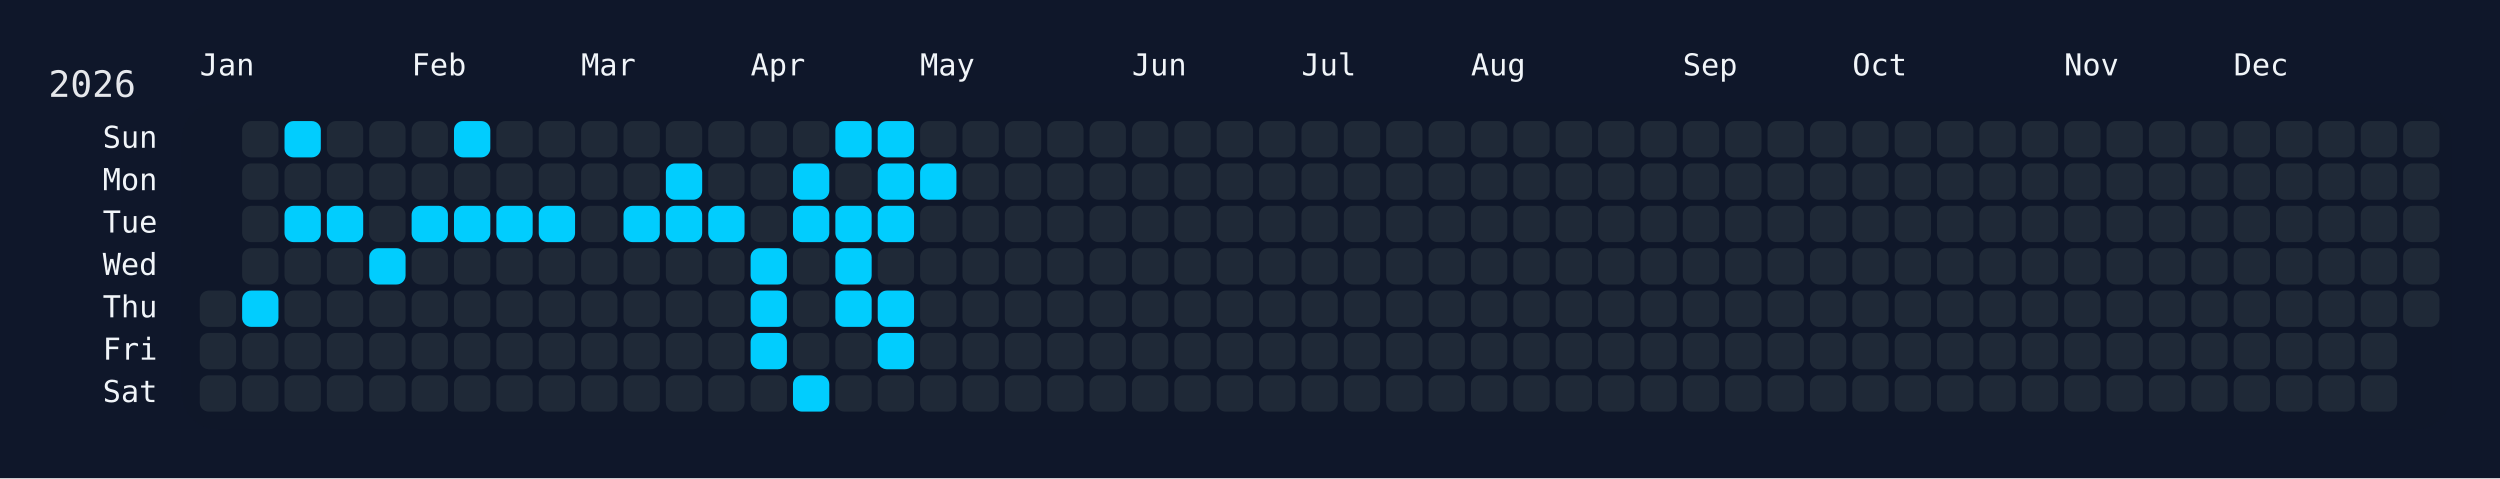
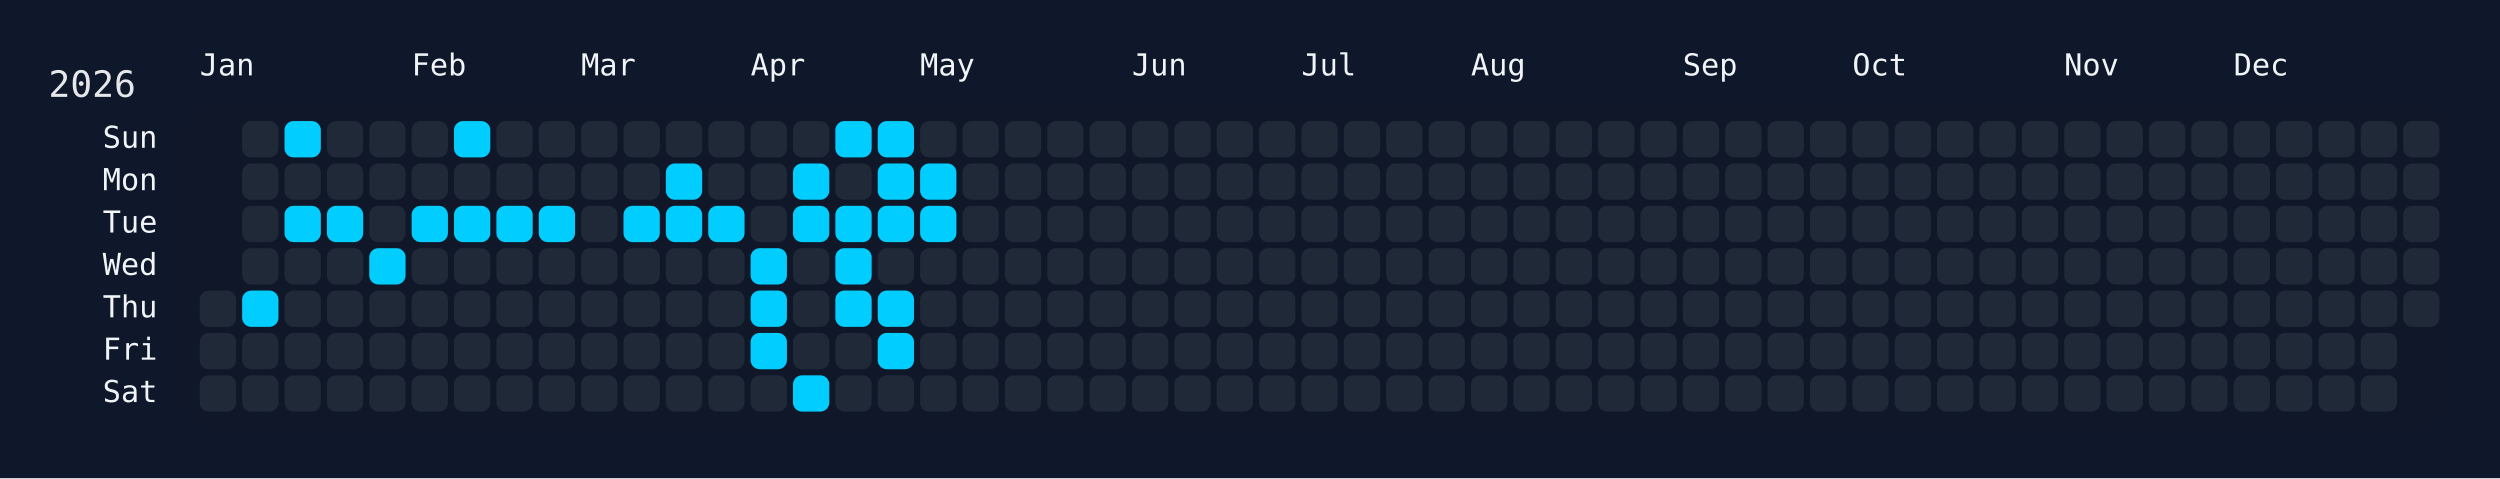
<svg xmlns="http://www.w3.org/2000/svg" width="826" height="158" viewBox="0 0 826 158">
  <rect width="826" height="158" fill="#0f172a" />
  <rect x="60" y="34" width="750" height="108" rx="12" ry="12" fill="rgba(15, 23, 42, 0.8)" />
  <text x="16" y="32" font-size="12" fill="#e5e7eb" font-family="JetBrains Mono, ui-monospace, SFMono-Regular, Menlo, Monaco, Consolas, monospace">2026</text>
  <text x="66" y="18" font-size="10" fill="#f1f5f9" font-family="JetBrains Mono, ui-monospace, SFMono-Regular, Menlo, Monaco, Consolas, monospace" dominant-baseline="hanging">Jan</text>
  <text x="136" y="18" font-size="10" fill="#f1f5f9" font-family="JetBrains Mono, ui-monospace, SFMono-Regular, Menlo, Monaco, Consolas, monospace" dominant-baseline="hanging">Feb</text>
  <text x="192" y="18" font-size="10" fill="#f1f5f9" font-family="JetBrains Mono, ui-monospace, SFMono-Regular, Menlo, Monaco, Consolas, monospace" dominant-baseline="hanging">Mar</text>
  <text x="248" y="18" font-size="10" fill="#f1f5f9" font-family="JetBrains Mono, ui-monospace, SFMono-Regular, Menlo, Monaco, Consolas, monospace" dominant-baseline="hanging">Apr</text>
  <text x="304" y="18" font-size="10" fill="#f1f5f9" font-family="JetBrains Mono, ui-monospace, SFMono-Regular, Menlo, Monaco, Consolas, monospace" dominant-baseline="hanging">May</text>
  <text x="374" y="18" font-size="10" fill="#f1f5f9" font-family="JetBrains Mono, ui-monospace, SFMono-Regular, Menlo, Monaco, Consolas, monospace" dominant-baseline="hanging">Jun</text>
  <text x="430" y="18" font-size="10" fill="#f1f5f9" font-family="JetBrains Mono, ui-monospace, SFMono-Regular, Menlo, Monaco, Consolas, monospace" dominant-baseline="hanging">Jul</text>
  <text x="486" y="18" font-size="10" fill="#f1f5f9" font-family="JetBrains Mono, ui-monospace, SFMono-Regular, Menlo, Monaco, Consolas, monospace" dominant-baseline="hanging">Aug</text>
  <text x="556" y="18" font-size="10" fill="#f1f5f9" font-family="JetBrains Mono, ui-monospace, SFMono-Regular, Menlo, Monaco, Consolas, monospace" dominant-baseline="hanging">Sep</text>
  <text x="612" y="18" font-size="10" fill="#f1f5f9" font-family="JetBrains Mono, ui-monospace, SFMono-Regular, Menlo, Monaco, Consolas, monospace" dominant-baseline="hanging">Oct</text>
  <text x="682" y="18" font-size="10" fill="#f1f5f9" font-family="JetBrains Mono, ui-monospace, SFMono-Regular, Menlo, Monaco, Consolas, monospace" dominant-baseline="hanging">Nov</text>
  <text x="738" y="18" font-size="10" fill="#f1f5f9" font-family="JetBrains Mono, ui-monospace, SFMono-Regular, Menlo, Monaco, Consolas, monospace" dominant-baseline="hanging">Dec</text>
  <text x="52" y="46.0" font-size="10" fill="#f1f5f9" font-family="JetBrains Mono, ui-monospace, SFMono-Regular, Menlo, Monaco, Consolas, monospace" text-anchor="end" dominant-baseline="middle">Sun</text>
  <text x="52" y="60.0" font-size="10" fill="#f1f5f9" font-family="JetBrains Mono, ui-monospace, SFMono-Regular, Menlo, Monaco, Consolas, monospace" text-anchor="end" dominant-baseline="middle">Mon</text>
  <text x="52" y="74.0" font-size="10" fill="#f1f5f9" font-family="JetBrains Mono, ui-monospace, SFMono-Regular, Menlo, Monaco, Consolas, monospace" text-anchor="end" dominant-baseline="middle">Tue</text>
  <text x="52" y="88.0" font-size="10" fill="#f1f5f9" font-family="JetBrains Mono, ui-monospace, SFMono-Regular, Menlo, Monaco, Consolas, monospace" text-anchor="end" dominant-baseline="middle">Wed</text>
  <text x="52" y="102.0" font-size="10" fill="#f1f5f9" font-family="JetBrains Mono, ui-monospace, SFMono-Regular, Menlo, Monaco, Consolas, monospace" text-anchor="end" dominant-baseline="middle">Thu</text>
  <text x="52" y="116.0" font-size="10" fill="#f1f5f9" font-family="JetBrains Mono, ui-monospace, SFMono-Regular, Menlo, Monaco, Consolas, monospace" text-anchor="end" dominant-baseline="middle">Fri</text>
  <text x="52" y="130.0" font-size="10" fill="#f1f5f9" font-family="JetBrains Mono, ui-monospace, SFMono-Regular, Menlo, Monaco, Consolas, monospace" text-anchor="end" dominant-baseline="middle">Sat</text>
  <g transform="translate(66,40)">
    <rect x="0" y="56" width="12" height="12" rx="3" ry="3" fill="#1f2937" data-date="2026-01-01" />
    <rect x="0" y="70" width="12" height="12" rx="3" ry="3" fill="#1f2937" data-date="2026-01-02" />
    <rect x="0" y="84" width="12" height="12" rx="3" ry="3" fill="#1f2937" data-date="2026-01-03" />
    <rect x="14" y="0" width="12" height="12" rx="3" ry="3" fill="#1f2937" data-date="2026-01-04" />
    <rect x="14" y="14" width="12" height="12" rx="3" ry="3" fill="#1f2937" data-date="2026-01-05" />
    <rect x="14" y="28" width="12" height="12" rx="3" ry="3" fill="#1f2937" data-date="2026-01-06" />
    <rect x="14" y="42" width="12" height="12" rx="3" ry="3" fill="#1f2937" data-date="2026-01-07" />
    <rect x="14" y="56" width="12" height="12" rx="3" ry="3" fill="#01cdfe" data-date="2026-01-08" />
    <rect x="14" y="70" width="12" height="12" rx="3" ry="3" fill="#1f2937" data-date="2026-01-09" />
    <rect x="14" y="84" width="12" height="12" rx="3" ry="3" fill="#1f2937" data-date="2026-01-10" />
    <rect x="28" y="0" width="12" height="12" rx="3" ry="3" fill="#01cdfe" data-date="2026-01-11" />
    <rect x="28" y="14" width="12" height="12" rx="3" ry="3" fill="#1f2937" data-date="2026-01-12" />
    <rect x="28" y="28" width="12" height="12" rx="3" ry="3" fill="#01cdfe" data-date="2026-01-13" />
    <rect x="28" y="42" width="12" height="12" rx="3" ry="3" fill="#1f2937" data-date="2026-01-14" />
    <rect x="28" y="56" width="12" height="12" rx="3" ry="3" fill="#1f2937" data-date="2026-01-15" />
    <rect x="28" y="70" width="12" height="12" rx="3" ry="3" fill="#1f2937" data-date="2026-01-16" />
    <rect x="28" y="84" width="12" height="12" rx="3" ry="3" fill="#1f2937" data-date="2026-01-17" />
    <rect x="42" y="0" width="12" height="12" rx="3" ry="3" fill="#1f2937" data-date="2026-01-18" />
    <rect x="42" y="14" width="12" height="12" rx="3" ry="3" fill="#1f2937" data-date="2026-01-19" />
    <rect x="42" y="28" width="12" height="12" rx="3" ry="3" fill="#01cdfe" data-date="2026-01-20" />
    <rect x="42" y="42" width="12" height="12" rx="3" ry="3" fill="#1f2937" data-date="2026-01-21" />
    <rect x="42" y="56" width="12" height="12" rx="3" ry="3" fill="#1f2937" data-date="2026-01-22" />
    <rect x="42" y="70" width="12" height="12" rx="3" ry="3" fill="#1f2937" data-date="2026-01-23" />
    <rect x="42" y="84" width="12" height="12" rx="3" ry="3" fill="#1f2937" data-date="2026-01-24" />
    <rect x="56" y="0" width="12" height="12" rx="3" ry="3" fill="#1f2937" data-date="2026-01-25" />
    <rect x="56" y="14" width="12" height="12" rx="3" ry="3" fill="#1f2937" data-date="2026-01-26" />
    <rect x="56" y="28" width="12" height="12" rx="3" ry="3" fill="#1f2937" data-date="2026-01-27" />
    <rect x="56" y="42" width="12" height="12" rx="3" ry="3" fill="#01cdfe" data-date="2026-01-28" />
    <rect x="56" y="56" width="12" height="12" rx="3" ry="3" fill="#1f2937" data-date="2026-01-29" />
    <rect x="56" y="70" width="12" height="12" rx="3" ry="3" fill="#1f2937" data-date="2026-01-30" />
    <rect x="56" y="84" width="12" height="12" rx="3" ry="3" fill="#1f2937" data-date="2026-01-31" />
    <rect x="70" y="0" width="12" height="12" rx="3" ry="3" fill="#1f2937" data-date="2026-02-01" />
    <rect x="70" y="14" width="12" height="12" rx="3" ry="3" fill="#1f2937" data-date="2026-02-02" />
    <rect x="70" y="28" width="12" height="12" rx="3" ry="3" fill="#01cdfe" data-date="2026-02-03" />
    <rect x="70" y="42" width="12" height="12" rx="3" ry="3" fill="#1f2937" data-date="2026-02-04" />
    <rect x="70" y="56" width="12" height="12" rx="3" ry="3" fill="#1f2937" data-date="2026-02-05" />
    <rect x="70" y="70" width="12" height="12" rx="3" ry="3" fill="#1f2937" data-date="2026-02-06" />
    <rect x="70" y="84" width="12" height="12" rx="3" ry="3" fill="#1f2937" data-date="2026-02-07" />
    <rect x="84" y="0" width="12" height="12" rx="3" ry="3" fill="#01cdfe" data-date="2026-02-08" />
    <rect x="84" y="14" width="12" height="12" rx="3" ry="3" fill="#1f2937" data-date="2026-02-09" />
    <rect x="84" y="28" width="12" height="12" rx="3" ry="3" fill="#01cdfe" data-date="2026-02-10" />
    <rect x="84" y="42" width="12" height="12" rx="3" ry="3" fill="#1f2937" data-date="2026-02-11" />
    <rect x="84" y="56" width="12" height="12" rx="3" ry="3" fill="#1f2937" data-date="2026-02-12" />
    <rect x="84" y="70" width="12" height="12" rx="3" ry="3" fill="#1f2937" data-date="2026-02-13" />
    <rect x="84" y="84" width="12" height="12" rx="3" ry="3" fill="#1f2937" data-date="2026-02-14" />
    <rect x="98" y="0" width="12" height="12" rx="3" ry="3" fill="#1f2937" data-date="2026-02-15" />
    <rect x="98" y="14" width="12" height="12" rx="3" ry="3" fill="#1f2937" data-date="2026-02-16" />
    <rect x="98" y="28" width="12" height="12" rx="3" ry="3" fill="#01cdfe" data-date="2026-02-17" />
    <rect x="98" y="42" width="12" height="12" rx="3" ry="3" fill="#1f2937" data-date="2026-02-18" />
    <rect x="98" y="56" width="12" height="12" rx="3" ry="3" fill="#1f2937" data-date="2026-02-19" />
    <rect x="98" y="70" width="12" height="12" rx="3" ry="3" fill="#1f2937" data-date="2026-02-20" />
    <rect x="98" y="84" width="12" height="12" rx="3" ry="3" fill="#1f2937" data-date="2026-02-21" />
    <rect x="112" y="0" width="12" height="12" rx="3" ry="3" fill="#1f2937" data-date="2026-02-22" />
    <rect x="112" y="14" width="12" height="12" rx="3" ry="3" fill="#1f2937" data-date="2026-02-23" />
    <rect x="112" y="28" width="12" height="12" rx="3" ry="3" fill="#01cdfe" data-date="2026-02-24" />
    <rect x="112" y="42" width="12" height="12" rx="3" ry="3" fill="#1f2937" data-date="2026-02-25" />
    <rect x="112" y="56" width="12" height="12" rx="3" ry="3" fill="#1f2937" data-date="2026-02-26" />
    <rect x="112" y="70" width="12" height="12" rx="3" ry="3" fill="#1f2937" data-date="2026-02-27" />
    <rect x="112" y="84" width="12" height="12" rx="3" ry="3" fill="#1f2937" data-date="2026-02-28" />
    <rect x="126" y="0" width="12" height="12" rx="3" ry="3" fill="#1f2937" data-date="2026-03-01" />
    <rect x="126" y="14" width="12" height="12" rx="3" ry="3" fill="#1f2937" data-date="2026-03-02" />
    <rect x="126" y="28" width="12" height="12" rx="3" ry="3" fill="#1f2937" data-date="2026-03-03" />
    <rect x="126" y="42" width="12" height="12" rx="3" ry="3" fill="#1f2937" data-date="2026-03-04" />
    <rect x="126" y="56" width="12" height="12" rx="3" ry="3" fill="#1f2937" data-date="2026-03-05" />
    <rect x="126" y="70" width="12" height="12" rx="3" ry="3" fill="#1f2937" data-date="2026-03-06" />
    <rect x="126" y="84" width="12" height="12" rx="3" ry="3" fill="#1f2937" data-date="2026-03-07" />
    <rect x="140" y="0" width="12" height="12" rx="3" ry="3" fill="#1f2937" data-date="2026-03-08" />
    <rect x="140" y="14" width="12" height="12" rx="3" ry="3" fill="#1f2937" data-date="2026-03-09" />
    <rect x="140" y="28" width="12" height="12" rx="3" ry="3" fill="#01cdfe" data-date="2026-03-10" />
    <rect x="140" y="42" width="12" height="12" rx="3" ry="3" fill="#1f2937" data-date="2026-03-11" />
    <rect x="140" y="56" width="12" height="12" rx="3" ry="3" fill="#1f2937" data-date="2026-03-12" />
    <rect x="140" y="70" width="12" height="12" rx="3" ry="3" fill="#1f2937" data-date="2026-03-13" />
    <rect x="140" y="84" width="12" height="12" rx="3" ry="3" fill="#1f2937" data-date="2026-03-14" />
    <rect x="154" y="0" width="12" height="12" rx="3" ry="3" fill="#1f2937" data-date="2026-03-15" />
    <rect x="154" y="14" width="12" height="12" rx="3" ry="3" fill="#01cdfe" data-date="2026-03-16" />
    <rect x="154" y="28" width="12" height="12" rx="3" ry="3" fill="#01cdfe" data-date="2026-03-17" />
    <rect x="154" y="42" width="12" height="12" rx="3" ry="3" fill="#1f2937" data-date="2026-03-18" />
    <rect x="154" y="56" width="12" height="12" rx="3" ry="3" fill="#1f2937" data-date="2026-03-19" />
    <rect x="154" y="70" width="12" height="12" rx="3" ry="3" fill="#1f2937" data-date="2026-03-20" />
    <rect x="154" y="84" width="12" height="12" rx="3" ry="3" fill="#1f2937" data-date="2026-03-21" />
    <rect x="168" y="0" width="12" height="12" rx="3" ry="3" fill="#1f2937" data-date="2026-03-22" />
    <rect x="168" y="14" width="12" height="12" rx="3" ry="3" fill="#1f2937" data-date="2026-03-23" />
    <rect x="168" y="28" width="12" height="12" rx="3" ry="3" fill="#01cdfe" data-date="2026-03-24" />
    <rect x="168" y="42" width="12" height="12" rx="3" ry="3" fill="#1f2937" data-date="2026-03-25" />
    <rect x="168" y="56" width="12" height="12" rx="3" ry="3" fill="#1f2937" data-date="2026-03-26" />
    <rect x="168" y="70" width="12" height="12" rx="3" ry="3" fill="#1f2937" data-date="2026-03-27" />
    <rect x="168" y="84" width="12" height="12" rx="3" ry="3" fill="#1f2937" data-date="2026-03-28" />
    <rect x="182" y="0" width="12" height="12" rx="3" ry="3" fill="#1f2937" data-date="2026-03-29" />
    <rect x="182" y="14" width="12" height="12" rx="3" ry="3" fill="#1f2937" data-date="2026-03-30" />
    <rect x="182" y="28" width="12" height="12" rx="3" ry="3" fill="#1f2937" data-date="2026-03-31" />
    <rect x="182" y="42" width="12" height="12" rx="3" ry="3" fill="#01cdfe" data-date="2026-04-01" />
    <rect x="182" y="56" width="12" height="12" rx="3" ry="3" fill="#01cdfe" data-date="2026-04-02" />
    <rect x="182" y="70" width="12" height="12" rx="3" ry="3" fill="#01cdfe" data-date="2026-04-03" />
    <rect x="182" y="84" width="12" height="12" rx="3" ry="3" fill="#1f2937" data-date="2026-04-04" />
    <rect x="196" y="0" width="12" height="12" rx="3" ry="3" fill="#1f2937" data-date="2026-04-05" />
    <rect x="196" y="14" width="12" height="12" rx="3" ry="3" fill="#01cdfe" data-date="2026-04-06" />
    <rect x="196" y="28" width="12" height="12" rx="3" ry="3" fill="#01cdfe" data-date="2026-04-07" />
    <rect x="196" y="42" width="12" height="12" rx="3" ry="3" fill="#1f2937" data-date="2026-04-08" />
    <rect x="196" y="56" width="12" height="12" rx="3" ry="3" fill="#1f2937" data-date="2026-04-09" />
    <rect x="196" y="70" width="12" height="12" rx="3" ry="3" fill="#1f2937" data-date="2026-04-10" />
    <rect x="196" y="84" width="12" height="12" rx="3" ry="3" fill="#01cdfe" data-date="2026-04-11" />
    <rect x="210" y="0" width="12" height="12" rx="3" ry="3" fill="#01cdfe" data-date="2026-04-12" />
    <rect x="210" y="14" width="12" height="12" rx="3" ry="3" fill="#1f2937" data-date="2026-04-13" />
    <rect x="210" y="28" width="12" height="12" rx="3" ry="3" fill="#01cdfe" data-date="2026-04-14" />
    <rect x="210" y="42" width="12" height="12" rx="3" ry="3" fill="#01cdfe" data-date="2026-04-15" />
    <rect x="210" y="56" width="12" height="12" rx="3" ry="3" fill="#01cdfe" data-date="2026-04-16" />
    <rect x="210" y="70" width="12" height="12" rx="3" ry="3" fill="#1f2937" data-date="2026-04-17" />
    <rect x="210" y="84" width="12" height="12" rx="3" ry="3" fill="#1f2937" data-date="2026-04-18" />
    <rect x="224" y="0" width="12" height="12" rx="3" ry="3" fill="#01cdfe" data-date="2026-04-19" />
    <rect x="224" y="14" width="12" height="12" rx="3" ry="3" fill="#01cdfe" data-date="2026-04-20" />
    <rect x="224" y="28" width="12" height="12" rx="3" ry="3" fill="#01cdfe" data-date="2026-04-21" />
    <rect x="224" y="42" width="12" height="12" rx="3" ry="3" fill="#1f2937" data-date="2026-04-22" />
    <rect x="224" y="56" width="12" height="12" rx="3" ry="3" fill="#01cdfe" data-date="2026-04-23" />
    <rect x="224" y="70" width="12" height="12" rx="3" ry="3" fill="#01cdfe" data-date="2026-04-24" />
    <rect x="224" y="84" width="12" height="12" rx="3" ry="3" fill="#1f2937" data-date="2026-04-25" />
    <rect x="238" y="0" width="12" height="12" rx="3" ry="3" fill="#1f2937" data-date="2026-04-26" />
    <rect x="238" y="14" width="12" height="12" rx="3" ry="3" fill="#01cdfe" data-date="2026-04-27" />
-     <rect x="238" y="28" width="12" height="12" rx="3" ry="3" fill="#1f2937" data-date="2026-04-28" />
+     <rect x="238" y="28" width="12" height="12" rx="3" ry="3" fill="#01cdfe" data-date="2026-04-28" />
    <rect x="238" y="42" width="12" height="12" rx="3" ry="3" fill="#1f2937" data-date="2026-04-29" />
    <rect x="238" y="56" width="12" height="12" rx="3" ry="3" fill="#1f2937" data-date="2026-04-30" />
    <rect x="238" y="70" width="12" height="12" rx="3" ry="3" fill="#1f2937" data-date="2026-05-01" />
    <rect x="238" y="84" width="12" height="12" rx="3" ry="3" fill="#1f2937" data-date="2026-05-02" />
    <rect x="252" y="0" width="12" height="12" rx="3" ry="3" fill="#1f2937" data-date="2026-05-03" />
    <rect x="252" y="14" width="12" height="12" rx="3" ry="3" fill="#1f2937" data-date="2026-05-04" />
    <rect x="252" y="28" width="12" height="12" rx="3" ry="3" fill="#1f2937" data-date="2026-05-05" />
    <rect x="252" y="42" width="12" height="12" rx="3" ry="3" fill="#1f2937" data-date="2026-05-06" />
    <rect x="252" y="56" width="12" height="12" rx="3" ry="3" fill="#1f2937" data-date="2026-05-07" />
    <rect x="252" y="70" width="12" height="12" rx="3" ry="3" fill="#1f2937" data-date="2026-05-08" />
    <rect x="252" y="84" width="12" height="12" rx="3" ry="3" fill="#1f2937" data-date="2026-05-09" />
    <rect x="266" y="0" width="12" height="12" rx="3" ry="3" fill="#1f2937" data-date="2026-05-10" />
    <rect x="266" y="14" width="12" height="12" rx="3" ry="3" fill="#1f2937" data-date="2026-05-11" />
    <rect x="266" y="28" width="12" height="12" rx="3" ry="3" fill="#1f2937" data-date="2026-05-12" />
    <rect x="266" y="42" width="12" height="12" rx="3" ry="3" fill="#1f2937" data-date="2026-05-13" />
    <rect x="266" y="56" width="12" height="12" rx="3" ry="3" fill="#1f2937" data-date="2026-05-14" />
    <rect x="266" y="70" width="12" height="12" rx="3" ry="3" fill="#1f2937" data-date="2026-05-15" />
    <rect x="266" y="84" width="12" height="12" rx="3" ry="3" fill="#1f2937" data-date="2026-05-16" />
    <rect x="280" y="0" width="12" height="12" rx="3" ry="3" fill="#1f2937" data-date="2026-05-17" />
    <rect x="280" y="14" width="12" height="12" rx="3" ry="3" fill="#1f2937" data-date="2026-05-18" />
    <rect x="280" y="28" width="12" height="12" rx="3" ry="3" fill="#1f2937" data-date="2026-05-19" />
    <rect x="280" y="42" width="12" height="12" rx="3" ry="3" fill="#1f2937" data-date="2026-05-20" />
    <rect x="280" y="56" width="12" height="12" rx="3" ry="3" fill="#1f2937" data-date="2026-05-21" />
    <rect x="280" y="70" width="12" height="12" rx="3" ry="3" fill="#1f2937" data-date="2026-05-22" />
    <rect x="280" y="84" width="12" height="12" rx="3" ry="3" fill="#1f2937" data-date="2026-05-23" />
    <rect x="294" y="0" width="12" height="12" rx="3" ry="3" fill="#1f2937" data-date="2026-05-24" />
    <rect x="294" y="14" width="12" height="12" rx="3" ry="3" fill="#1f2937" data-date="2026-05-25" />
    <rect x="294" y="28" width="12" height="12" rx="3" ry="3" fill="#1f2937" data-date="2026-05-26" />
    <rect x="294" y="42" width="12" height="12" rx="3" ry="3" fill="#1f2937" data-date="2026-05-27" />
    <rect x="294" y="56" width="12" height="12" rx="3" ry="3" fill="#1f2937" data-date="2026-05-28" />
    <rect x="294" y="70" width="12" height="12" rx="3" ry="3" fill="#1f2937" data-date="2026-05-29" />
    <rect x="294" y="84" width="12" height="12" rx="3" ry="3" fill="#1f2937" data-date="2026-05-30" />
    <rect x="308" y="0" width="12" height="12" rx="3" ry="3" fill="#1f2937" data-date="2026-05-31" />
    <rect x="308" y="14" width="12" height="12" rx="3" ry="3" fill="#1f2937" data-date="2026-06-01" />
    <rect x="308" y="28" width="12" height="12" rx="3" ry="3" fill="#1f2937" data-date="2026-06-02" />
    <rect x="308" y="42" width="12" height="12" rx="3" ry="3" fill="#1f2937" data-date="2026-06-03" />
    <rect x="308" y="56" width="12" height="12" rx="3" ry="3" fill="#1f2937" data-date="2026-06-04" />
    <rect x="308" y="70" width="12" height="12" rx="3" ry="3" fill="#1f2937" data-date="2026-06-05" />
    <rect x="308" y="84" width="12" height="12" rx="3" ry="3" fill="#1f2937" data-date="2026-06-06" />
    <rect x="322" y="0" width="12" height="12" rx="3" ry="3" fill="#1f2937" data-date="2026-06-07" />
    <rect x="322" y="14" width="12" height="12" rx="3" ry="3" fill="#1f2937" data-date="2026-06-08" />
    <rect x="322" y="28" width="12" height="12" rx="3" ry="3" fill="#1f2937" data-date="2026-06-09" />
    <rect x="322" y="42" width="12" height="12" rx="3" ry="3" fill="#1f2937" data-date="2026-06-10" />
    <rect x="322" y="56" width="12" height="12" rx="3" ry="3" fill="#1f2937" data-date="2026-06-11" />
    <rect x="322" y="70" width="12" height="12" rx="3" ry="3" fill="#1f2937" data-date="2026-06-12" />
    <rect x="322" y="84" width="12" height="12" rx="3" ry="3" fill="#1f2937" data-date="2026-06-13" />
    <rect x="336" y="0" width="12" height="12" rx="3" ry="3" fill="#1f2937" data-date="2026-06-14" />
    <rect x="336" y="14" width="12" height="12" rx="3" ry="3" fill="#1f2937" data-date="2026-06-15" />
    <rect x="336" y="28" width="12" height="12" rx="3" ry="3" fill="#1f2937" data-date="2026-06-16" />
    <rect x="336" y="42" width="12" height="12" rx="3" ry="3" fill="#1f2937" data-date="2026-06-17" />
    <rect x="336" y="56" width="12" height="12" rx="3" ry="3" fill="#1f2937" data-date="2026-06-18" />
    <rect x="336" y="70" width="12" height="12" rx="3" ry="3" fill="#1f2937" data-date="2026-06-19" />
    <rect x="336" y="84" width="12" height="12" rx="3" ry="3" fill="#1f2937" data-date="2026-06-20" />
    <rect x="350" y="0" width="12" height="12" rx="3" ry="3" fill="#1f2937" data-date="2026-06-21" />
    <rect x="350" y="14" width="12" height="12" rx="3" ry="3" fill="#1f2937" data-date="2026-06-22" />
    <rect x="350" y="28" width="12" height="12" rx="3" ry="3" fill="#1f2937" data-date="2026-06-23" />
    <rect x="350" y="42" width="12" height="12" rx="3" ry="3" fill="#1f2937" data-date="2026-06-24" />
    <rect x="350" y="56" width="12" height="12" rx="3" ry="3" fill="#1f2937" data-date="2026-06-25" />
    <rect x="350" y="70" width="12" height="12" rx="3" ry="3" fill="#1f2937" data-date="2026-06-26" />
    <rect x="350" y="84" width="12" height="12" rx="3" ry="3" fill="#1f2937" data-date="2026-06-27" />
    <rect x="364" y="0" width="12" height="12" rx="3" ry="3" fill="#1f2937" data-date="2026-06-28" />
    <rect x="364" y="14" width="12" height="12" rx="3" ry="3" fill="#1f2937" data-date="2026-06-29" />
    <rect x="364" y="28" width="12" height="12" rx="3" ry="3" fill="#1f2937" data-date="2026-06-30" />
    <rect x="364" y="42" width="12" height="12" rx="3" ry="3" fill="#1f2937" data-date="2026-07-01" />
    <rect x="364" y="56" width="12" height="12" rx="3" ry="3" fill="#1f2937" data-date="2026-07-02" />
    <rect x="364" y="70" width="12" height="12" rx="3" ry="3" fill="#1f2937" data-date="2026-07-03" />
    <rect x="364" y="84" width="12" height="12" rx="3" ry="3" fill="#1f2937" data-date="2026-07-04" />
    <rect x="378" y="0" width="12" height="12" rx="3" ry="3" fill="#1f2937" data-date="2026-07-05" />
    <rect x="378" y="14" width="12" height="12" rx="3" ry="3" fill="#1f2937" data-date="2026-07-06" />
    <rect x="378" y="28" width="12" height="12" rx="3" ry="3" fill="#1f2937" data-date="2026-07-07" />
    <rect x="378" y="42" width="12" height="12" rx="3" ry="3" fill="#1f2937" data-date="2026-07-08" />
    <rect x="378" y="56" width="12" height="12" rx="3" ry="3" fill="#1f2937" data-date="2026-07-09" />
    <rect x="378" y="70" width="12" height="12" rx="3" ry="3" fill="#1f2937" data-date="2026-07-10" />
    <rect x="378" y="84" width="12" height="12" rx="3" ry="3" fill="#1f2937" data-date="2026-07-11" />
    <rect x="392" y="0" width="12" height="12" rx="3" ry="3" fill="#1f2937" data-date="2026-07-12" />
    <rect x="392" y="14" width="12" height="12" rx="3" ry="3" fill="#1f2937" data-date="2026-07-13" />
    <rect x="392" y="28" width="12" height="12" rx="3" ry="3" fill="#1f2937" data-date="2026-07-14" />
    <rect x="392" y="42" width="12" height="12" rx="3" ry="3" fill="#1f2937" data-date="2026-07-15" />
    <rect x="392" y="56" width="12" height="12" rx="3" ry="3" fill="#1f2937" data-date="2026-07-16" />
    <rect x="392" y="70" width="12" height="12" rx="3" ry="3" fill="#1f2937" data-date="2026-07-17" />
    <rect x="392" y="84" width="12" height="12" rx="3" ry="3" fill="#1f2937" data-date="2026-07-18" />
    <rect x="406" y="0" width="12" height="12" rx="3" ry="3" fill="#1f2937" data-date="2026-07-19" />
    <rect x="406" y="14" width="12" height="12" rx="3" ry="3" fill="#1f2937" data-date="2026-07-20" />
    <rect x="406" y="28" width="12" height="12" rx="3" ry="3" fill="#1f2937" data-date="2026-07-21" />
    <rect x="406" y="42" width="12" height="12" rx="3" ry="3" fill="#1f2937" data-date="2026-07-22" />
    <rect x="406" y="56" width="12" height="12" rx="3" ry="3" fill="#1f2937" data-date="2026-07-23" />
    <rect x="406" y="70" width="12" height="12" rx="3" ry="3" fill="#1f2937" data-date="2026-07-24" />
    <rect x="406" y="84" width="12" height="12" rx="3" ry="3" fill="#1f2937" data-date="2026-07-25" />
    <rect x="420" y="0" width="12" height="12" rx="3" ry="3" fill="#1f2937" data-date="2026-07-26" />
    <rect x="420" y="14" width="12" height="12" rx="3" ry="3" fill="#1f2937" data-date="2026-07-27" />
    <rect x="420" y="28" width="12" height="12" rx="3" ry="3" fill="#1f2937" data-date="2026-07-28" />
    <rect x="420" y="42" width="12" height="12" rx="3" ry="3" fill="#1f2937" data-date="2026-07-29" />
    <rect x="420" y="56" width="12" height="12" rx="3" ry="3" fill="#1f2937" data-date="2026-07-30" />
    <rect x="420" y="70" width="12" height="12" rx="3" ry="3" fill="#1f2937" data-date="2026-07-31" />
    <rect x="420" y="84" width="12" height="12" rx="3" ry="3" fill="#1f2937" data-date="2026-08-01" />
    <rect x="434" y="0" width="12" height="12" rx="3" ry="3" fill="#1f2937" data-date="2026-08-02" />
    <rect x="434" y="14" width="12" height="12" rx="3" ry="3" fill="#1f2937" data-date="2026-08-03" />
    <rect x="434" y="28" width="12" height="12" rx="3" ry="3" fill="#1f2937" data-date="2026-08-04" />
    <rect x="434" y="42" width="12" height="12" rx="3" ry="3" fill="#1f2937" data-date="2026-08-05" />
    <rect x="434" y="56" width="12" height="12" rx="3" ry="3" fill="#1f2937" data-date="2026-08-06" />
    <rect x="434" y="70" width="12" height="12" rx="3" ry="3" fill="#1f2937" data-date="2026-08-07" />
    <rect x="434" y="84" width="12" height="12" rx="3" ry="3" fill="#1f2937" data-date="2026-08-08" />
    <rect x="448" y="0" width="12" height="12" rx="3" ry="3" fill="#1f2937" data-date="2026-08-09" />
    <rect x="448" y="14" width="12" height="12" rx="3" ry="3" fill="#1f2937" data-date="2026-08-10" />
    <rect x="448" y="28" width="12" height="12" rx="3" ry="3" fill="#1f2937" data-date="2026-08-11" />
    <rect x="448" y="42" width="12" height="12" rx="3" ry="3" fill="#1f2937" data-date="2026-08-12" />
    <rect x="448" y="56" width="12" height="12" rx="3" ry="3" fill="#1f2937" data-date="2026-08-13" />
    <rect x="448" y="70" width="12" height="12" rx="3" ry="3" fill="#1f2937" data-date="2026-08-14" />
    <rect x="448" y="84" width="12" height="12" rx="3" ry="3" fill="#1f2937" data-date="2026-08-15" />
    <rect x="462" y="0" width="12" height="12" rx="3" ry="3" fill="#1f2937" data-date="2026-08-16" />
    <rect x="462" y="14" width="12" height="12" rx="3" ry="3" fill="#1f2937" data-date="2026-08-17" />
    <rect x="462" y="28" width="12" height="12" rx="3" ry="3" fill="#1f2937" data-date="2026-08-18" />
    <rect x="462" y="42" width="12" height="12" rx="3" ry="3" fill="#1f2937" data-date="2026-08-19" />
    <rect x="462" y="56" width="12" height="12" rx="3" ry="3" fill="#1f2937" data-date="2026-08-20" />
    <rect x="462" y="70" width="12" height="12" rx="3" ry="3" fill="#1f2937" data-date="2026-08-21" />
    <rect x="462" y="84" width="12" height="12" rx="3" ry="3" fill="#1f2937" data-date="2026-08-22" />
    <rect x="476" y="0" width="12" height="12" rx="3" ry="3" fill="#1f2937" data-date="2026-08-23" />
    <rect x="476" y="14" width="12" height="12" rx="3" ry="3" fill="#1f2937" data-date="2026-08-24" />
    <rect x="476" y="28" width="12" height="12" rx="3" ry="3" fill="#1f2937" data-date="2026-08-25" />
    <rect x="476" y="42" width="12" height="12" rx="3" ry="3" fill="#1f2937" data-date="2026-08-26" />
    <rect x="476" y="56" width="12" height="12" rx="3" ry="3" fill="#1f2937" data-date="2026-08-27" />
    <rect x="476" y="70" width="12" height="12" rx="3" ry="3" fill="#1f2937" data-date="2026-08-28" />
    <rect x="476" y="84" width="12" height="12" rx="3" ry="3" fill="#1f2937" data-date="2026-08-29" />
    <rect x="490" y="0" width="12" height="12" rx="3" ry="3" fill="#1f2937" data-date="2026-08-30" />
    <rect x="490" y="14" width="12" height="12" rx="3" ry="3" fill="#1f2937" data-date="2026-08-31" />
    <rect x="490" y="28" width="12" height="12" rx="3" ry="3" fill="#1f2937" data-date="2026-09-01" />
    <rect x="490" y="42" width="12" height="12" rx="3" ry="3" fill="#1f2937" data-date="2026-09-02" />
    <rect x="490" y="56" width="12" height="12" rx="3" ry="3" fill="#1f2937" data-date="2026-09-03" />
    <rect x="490" y="70" width="12" height="12" rx="3" ry="3" fill="#1f2937" data-date="2026-09-04" />
    <rect x="490" y="84" width="12" height="12" rx="3" ry="3" fill="#1f2937" data-date="2026-09-05" />
    <rect x="504" y="0" width="12" height="12" rx="3" ry="3" fill="#1f2937" data-date="2026-09-06" />
    <rect x="504" y="14" width="12" height="12" rx="3" ry="3" fill="#1f2937" data-date="2026-09-07" />
    <rect x="504" y="28" width="12" height="12" rx="3" ry="3" fill="#1f2937" data-date="2026-09-08" />
    <rect x="504" y="42" width="12" height="12" rx="3" ry="3" fill="#1f2937" data-date="2026-09-09" />
    <rect x="504" y="56" width="12" height="12" rx="3" ry="3" fill="#1f2937" data-date="2026-09-10" />
    <rect x="504" y="70" width="12" height="12" rx="3" ry="3" fill="#1f2937" data-date="2026-09-11" />
    <rect x="504" y="84" width="12" height="12" rx="3" ry="3" fill="#1f2937" data-date="2026-09-12" />
    <rect x="518" y="0" width="12" height="12" rx="3" ry="3" fill="#1f2937" data-date="2026-09-13" />
    <rect x="518" y="14" width="12" height="12" rx="3" ry="3" fill="#1f2937" data-date="2026-09-14" />
    <rect x="518" y="28" width="12" height="12" rx="3" ry="3" fill="#1f2937" data-date="2026-09-15" />
    <rect x="518" y="42" width="12" height="12" rx="3" ry="3" fill="#1f2937" data-date="2026-09-16" />
    <rect x="518" y="56" width="12" height="12" rx="3" ry="3" fill="#1f2937" data-date="2026-09-17" />
    <rect x="518" y="70" width="12" height="12" rx="3" ry="3" fill="#1f2937" data-date="2026-09-18" />
    <rect x="518" y="84" width="12" height="12" rx="3" ry="3" fill="#1f2937" data-date="2026-09-19" />
    <rect x="532" y="0" width="12" height="12" rx="3" ry="3" fill="#1f2937" data-date="2026-09-20" />
    <rect x="532" y="14" width="12" height="12" rx="3" ry="3" fill="#1f2937" data-date="2026-09-21" />
    <rect x="532" y="28" width="12" height="12" rx="3" ry="3" fill="#1f2937" data-date="2026-09-22" />
    <rect x="532" y="42" width="12" height="12" rx="3" ry="3" fill="#1f2937" data-date="2026-09-23" />
    <rect x="532" y="56" width="12" height="12" rx="3" ry="3" fill="#1f2937" data-date="2026-09-24" />
    <rect x="532" y="70" width="12" height="12" rx="3" ry="3" fill="#1f2937" data-date="2026-09-25" />
    <rect x="532" y="84" width="12" height="12" rx="3" ry="3" fill="#1f2937" data-date="2026-09-26" />
    <rect x="546" y="0" width="12" height="12" rx="3" ry="3" fill="#1f2937" data-date="2026-09-27" />
    <rect x="546" y="14" width="12" height="12" rx="3" ry="3" fill="#1f2937" data-date="2026-09-28" />
    <rect x="546" y="28" width="12" height="12" rx="3" ry="3" fill="#1f2937" data-date="2026-09-29" />
    <rect x="546" y="42" width="12" height="12" rx="3" ry="3" fill="#1f2937" data-date="2026-09-30" />
    <rect x="546" y="56" width="12" height="12" rx="3" ry="3" fill="#1f2937" data-date="2026-10-01" />
    <rect x="546" y="70" width="12" height="12" rx="3" ry="3" fill="#1f2937" data-date="2026-10-02" />
    <rect x="546" y="84" width="12" height="12" rx="3" ry="3" fill="#1f2937" data-date="2026-10-03" />
    <rect x="560" y="0" width="12" height="12" rx="3" ry="3" fill="#1f2937" data-date="2026-10-04" />
    <rect x="560" y="14" width="12" height="12" rx="3" ry="3" fill="#1f2937" data-date="2026-10-05" />
    <rect x="560" y="28" width="12" height="12" rx="3" ry="3" fill="#1f2937" data-date="2026-10-06" />
    <rect x="560" y="42" width="12" height="12" rx="3" ry="3" fill="#1f2937" data-date="2026-10-07" />
    <rect x="560" y="56" width="12" height="12" rx="3" ry="3" fill="#1f2937" data-date="2026-10-08" />
    <rect x="560" y="70" width="12" height="12" rx="3" ry="3" fill="#1f2937" data-date="2026-10-09" />
    <rect x="560" y="84" width="12" height="12" rx="3" ry="3" fill="#1f2937" data-date="2026-10-10" />
    <rect x="574" y="0" width="12" height="12" rx="3" ry="3" fill="#1f2937" data-date="2026-10-11" />
    <rect x="574" y="14" width="12" height="12" rx="3" ry="3" fill="#1f2937" data-date="2026-10-12" />
    <rect x="574" y="28" width="12" height="12" rx="3" ry="3" fill="#1f2937" data-date="2026-10-13" />
    <rect x="574" y="42" width="12" height="12" rx="3" ry="3" fill="#1f2937" data-date="2026-10-14" />
    <rect x="574" y="56" width="12" height="12" rx="3" ry="3" fill="#1f2937" data-date="2026-10-15" />
    <rect x="574" y="70" width="12" height="12" rx="3" ry="3" fill="#1f2937" data-date="2026-10-16" />
    <rect x="574" y="84" width="12" height="12" rx="3" ry="3" fill="#1f2937" data-date="2026-10-17" />
    <rect x="588" y="0" width="12" height="12" rx="3" ry="3" fill="#1f2937" data-date="2026-10-18" />
    <rect x="588" y="14" width="12" height="12" rx="3" ry="3" fill="#1f2937" data-date="2026-10-19" />
    <rect x="588" y="28" width="12" height="12" rx="3" ry="3" fill="#1f2937" data-date="2026-10-20" />
    <rect x="588" y="42" width="12" height="12" rx="3" ry="3" fill="#1f2937" data-date="2026-10-21" />
    <rect x="588" y="56" width="12" height="12" rx="3" ry="3" fill="#1f2937" data-date="2026-10-22" />
    <rect x="588" y="70" width="12" height="12" rx="3" ry="3" fill="#1f2937" data-date="2026-10-23" />
    <rect x="588" y="84" width="12" height="12" rx="3" ry="3" fill="#1f2937" data-date="2026-10-24" />
    <rect x="602" y="0" width="12" height="12" rx="3" ry="3" fill="#1f2937" data-date="2026-10-25" />
    <rect x="602" y="14" width="12" height="12" rx="3" ry="3" fill="#1f2937" data-date="2026-10-26" />
    <rect x="602" y="28" width="12" height="12" rx="3" ry="3" fill="#1f2937" data-date="2026-10-27" />
    <rect x="602" y="42" width="12" height="12" rx="3" ry="3" fill="#1f2937" data-date="2026-10-28" />
    <rect x="602" y="56" width="12" height="12" rx="3" ry="3" fill="#1f2937" data-date="2026-10-29" />
    <rect x="602" y="70" width="12" height="12" rx="3" ry="3" fill="#1f2937" data-date="2026-10-30" />
    <rect x="602" y="84" width="12" height="12" rx="3" ry="3" fill="#1f2937" data-date="2026-10-31" />
    <rect x="616" y="0" width="12" height="12" rx="3" ry="3" fill="#1f2937" data-date="2026-11-01" />
    <rect x="616" y="14" width="12" height="12" rx="3" ry="3" fill="#1f2937" data-date="2026-11-02" />
    <rect x="616" y="28" width="12" height="12" rx="3" ry="3" fill="#1f2937" data-date="2026-11-03" />
    <rect x="616" y="42" width="12" height="12" rx="3" ry="3" fill="#1f2937" data-date="2026-11-04" />
    <rect x="616" y="56" width="12" height="12" rx="3" ry="3" fill="#1f2937" data-date="2026-11-05" />
    <rect x="616" y="70" width="12" height="12" rx="3" ry="3" fill="#1f2937" data-date="2026-11-06" />
    <rect x="616" y="84" width="12" height="12" rx="3" ry="3" fill="#1f2937" data-date="2026-11-07" />
    <rect x="630" y="0" width="12" height="12" rx="3" ry="3" fill="#1f2937" data-date="2026-11-08" />
    <rect x="630" y="14" width="12" height="12" rx="3" ry="3" fill="#1f2937" data-date="2026-11-09" />
    <rect x="630" y="28" width="12" height="12" rx="3" ry="3" fill="#1f2937" data-date="2026-11-10" />
    <rect x="630" y="42" width="12" height="12" rx="3" ry="3" fill="#1f2937" data-date="2026-11-11" />
    <rect x="630" y="56" width="12" height="12" rx="3" ry="3" fill="#1f2937" data-date="2026-11-12" />
    <rect x="630" y="70" width="12" height="12" rx="3" ry="3" fill="#1f2937" data-date="2026-11-13" />
    <rect x="630" y="84" width="12" height="12" rx="3" ry="3" fill="#1f2937" data-date="2026-11-14" />
    <rect x="644" y="0" width="12" height="12" rx="3" ry="3" fill="#1f2937" data-date="2026-11-15" />
    <rect x="644" y="14" width="12" height="12" rx="3" ry="3" fill="#1f2937" data-date="2026-11-16" />
    <rect x="644" y="28" width="12" height="12" rx="3" ry="3" fill="#1f2937" data-date="2026-11-17" />
    <rect x="644" y="42" width="12" height="12" rx="3" ry="3" fill="#1f2937" data-date="2026-11-18" />
    <rect x="644" y="56" width="12" height="12" rx="3" ry="3" fill="#1f2937" data-date="2026-11-19" />
    <rect x="644" y="70" width="12" height="12" rx="3" ry="3" fill="#1f2937" data-date="2026-11-20" />
    <rect x="644" y="84" width="12" height="12" rx="3" ry="3" fill="#1f2937" data-date="2026-11-21" />
    <rect x="658" y="0" width="12" height="12" rx="3" ry="3" fill="#1f2937" data-date="2026-11-22" />
    <rect x="658" y="14" width="12" height="12" rx="3" ry="3" fill="#1f2937" data-date="2026-11-23" />
    <rect x="658" y="28" width="12" height="12" rx="3" ry="3" fill="#1f2937" data-date="2026-11-24" />
    <rect x="658" y="42" width="12" height="12" rx="3" ry="3" fill="#1f2937" data-date="2026-11-25" />
    <rect x="658" y="56" width="12" height="12" rx="3" ry="3" fill="#1f2937" data-date="2026-11-26" />
    <rect x="658" y="70" width="12" height="12" rx="3" ry="3" fill="#1f2937" data-date="2026-11-27" />
    <rect x="658" y="84" width="12" height="12" rx="3" ry="3" fill="#1f2937" data-date="2026-11-28" />
    <rect x="672" y="0" width="12" height="12" rx="3" ry="3" fill="#1f2937" data-date="2026-11-29" />
    <rect x="672" y="14" width="12" height="12" rx="3" ry="3" fill="#1f2937" data-date="2026-11-30" />
    <rect x="672" y="28" width="12" height="12" rx="3" ry="3" fill="#1f2937" data-date="2026-12-01" />
    <rect x="672" y="42" width="12" height="12" rx="3" ry="3" fill="#1f2937" data-date="2026-12-02" />
    <rect x="672" y="56" width="12" height="12" rx="3" ry="3" fill="#1f2937" data-date="2026-12-03" />
    <rect x="672" y="70" width="12" height="12" rx="3" ry="3" fill="#1f2937" data-date="2026-12-04" />
    <rect x="672" y="84" width="12" height="12" rx="3" ry="3" fill="#1f2937" data-date="2026-12-05" />
    <rect x="686" y="0" width="12" height="12" rx="3" ry="3" fill="#1f2937" data-date="2026-12-06" />
    <rect x="686" y="14" width="12" height="12" rx="3" ry="3" fill="#1f2937" data-date="2026-12-07" />
    <rect x="686" y="28" width="12" height="12" rx="3" ry="3" fill="#1f2937" data-date="2026-12-08" />
    <rect x="686" y="42" width="12" height="12" rx="3" ry="3" fill="#1f2937" data-date="2026-12-09" />
    <rect x="686" y="56" width="12" height="12" rx="3" ry="3" fill="#1f2937" data-date="2026-12-10" />
    <rect x="686" y="70" width="12" height="12" rx="3" ry="3" fill="#1f2937" data-date="2026-12-11" />
    <rect x="686" y="84" width="12" height="12" rx="3" ry="3" fill="#1f2937" data-date="2026-12-12" />
    <rect x="700" y="0" width="12" height="12" rx="3" ry="3" fill="#1f2937" data-date="2026-12-13" />
    <rect x="700" y="14" width="12" height="12" rx="3" ry="3" fill="#1f2937" data-date="2026-12-14" />
    <rect x="700" y="28" width="12" height="12" rx="3" ry="3" fill="#1f2937" data-date="2026-12-15" />
    <rect x="700" y="42" width="12" height="12" rx="3" ry="3" fill="#1f2937" data-date="2026-12-16" />
    <rect x="700" y="56" width="12" height="12" rx="3" ry="3" fill="#1f2937" data-date="2026-12-17" />
    <rect x="700" y="70" width="12" height="12" rx="3" ry="3" fill="#1f2937" data-date="2026-12-18" />
    <rect x="700" y="84" width="12" height="12" rx="3" ry="3" fill="#1f2937" data-date="2026-12-19" />
    <rect x="714" y="0" width="12" height="12" rx="3" ry="3" fill="#1f2937" data-date="2026-12-20" />
    <rect x="714" y="14" width="12" height="12" rx="3" ry="3" fill="#1f2937" data-date="2026-12-21" />
    <rect x="714" y="28" width="12" height="12" rx="3" ry="3" fill="#1f2937" data-date="2026-12-22" />
    <rect x="714" y="42" width="12" height="12" rx="3" ry="3" fill="#1f2937" data-date="2026-12-23" />
    <rect x="714" y="56" width="12" height="12" rx="3" ry="3" fill="#1f2937" data-date="2026-12-24" />
    <rect x="714" y="70" width="12" height="12" rx="3" ry="3" fill="#1f2937" data-date="2026-12-25" />
    <rect x="714" y="84" width="12" height="12" rx="3" ry="3" fill="#1f2937" data-date="2026-12-26" />
    <rect x="728" y="0" width="12" height="12" rx="3" ry="3" fill="#1f2937" data-date="2026-12-27" />
    <rect x="728" y="14" width="12" height="12" rx="3" ry="3" fill="#1f2937" data-date="2026-12-28" />
    <rect x="728" y="28" width="12" height="12" rx="3" ry="3" fill="#1f2937" data-date="2026-12-29" />
    <rect x="728" y="42" width="12" height="12" rx="3" ry="3" fill="#1f2937" data-date="2026-12-30" />
    <rect x="728" y="56" width="12" height="12" rx="3" ry="3" fill="#1f2937" data-date="2026-12-31" />
  </g>
</svg>
